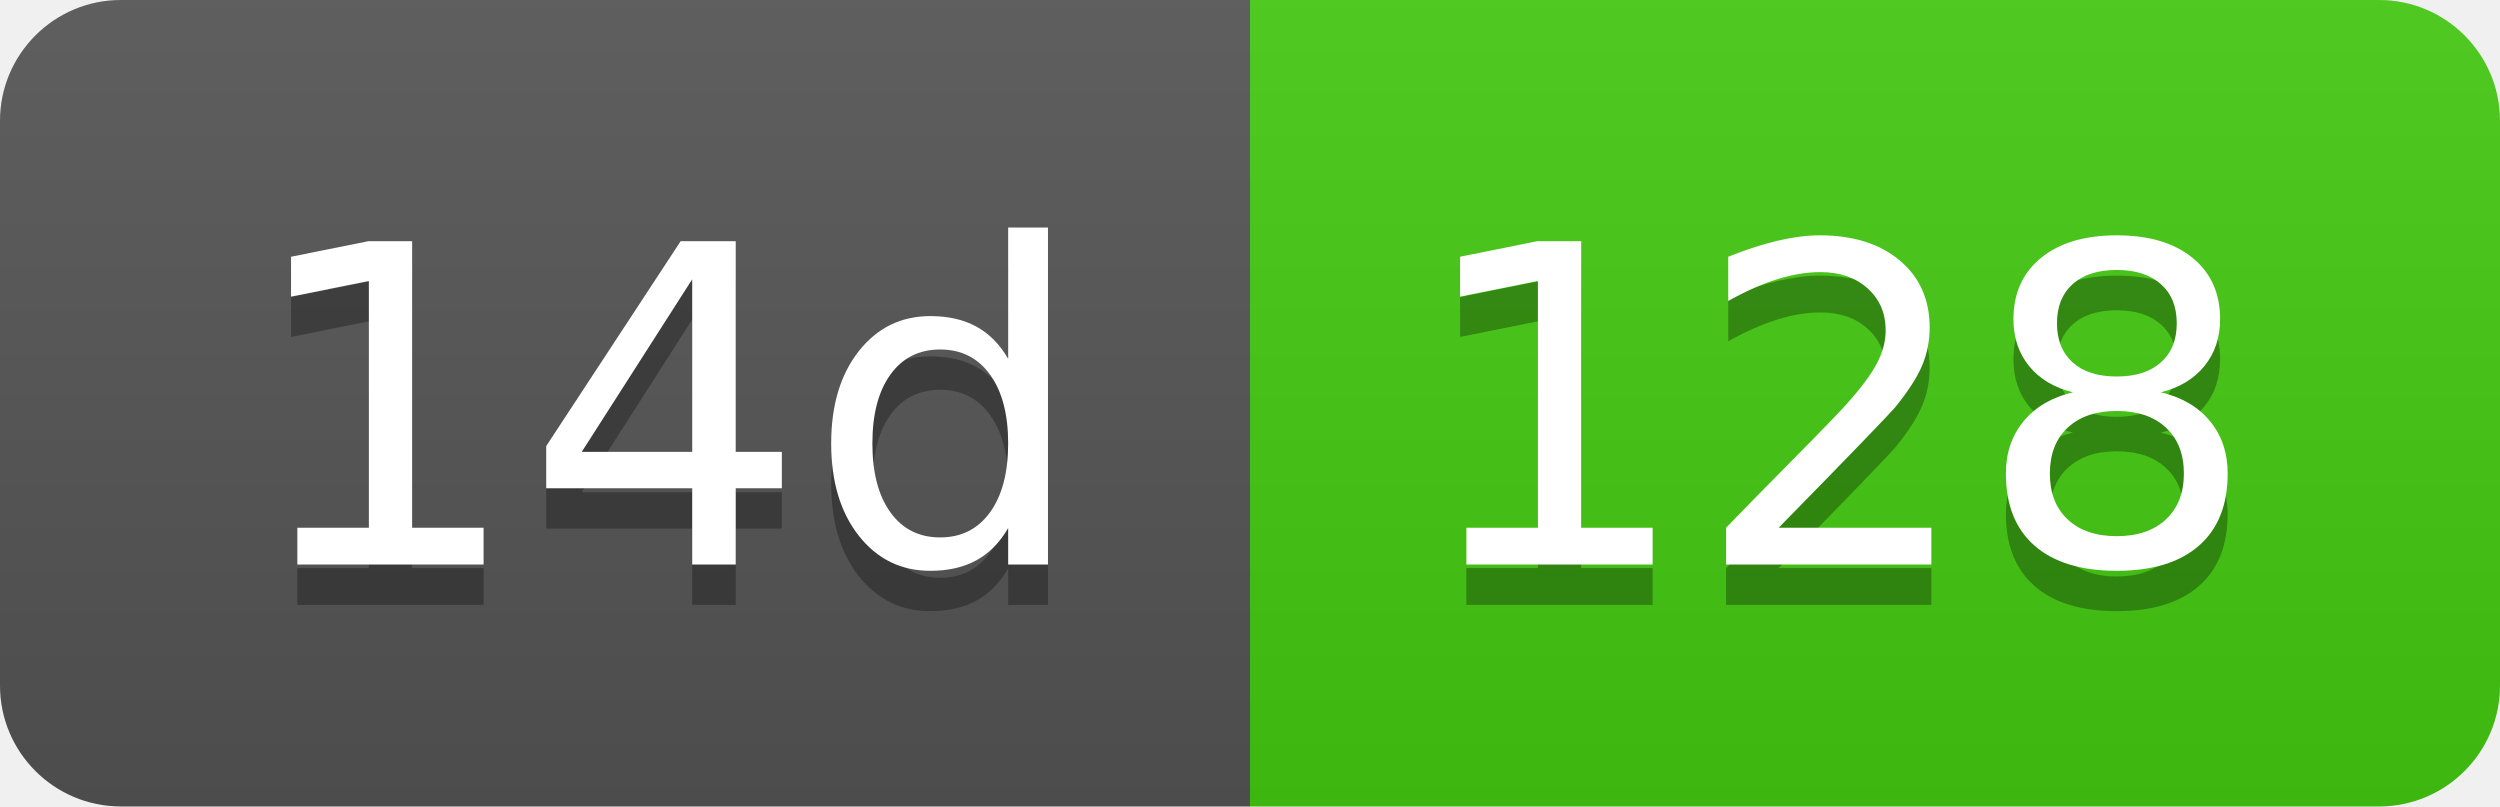
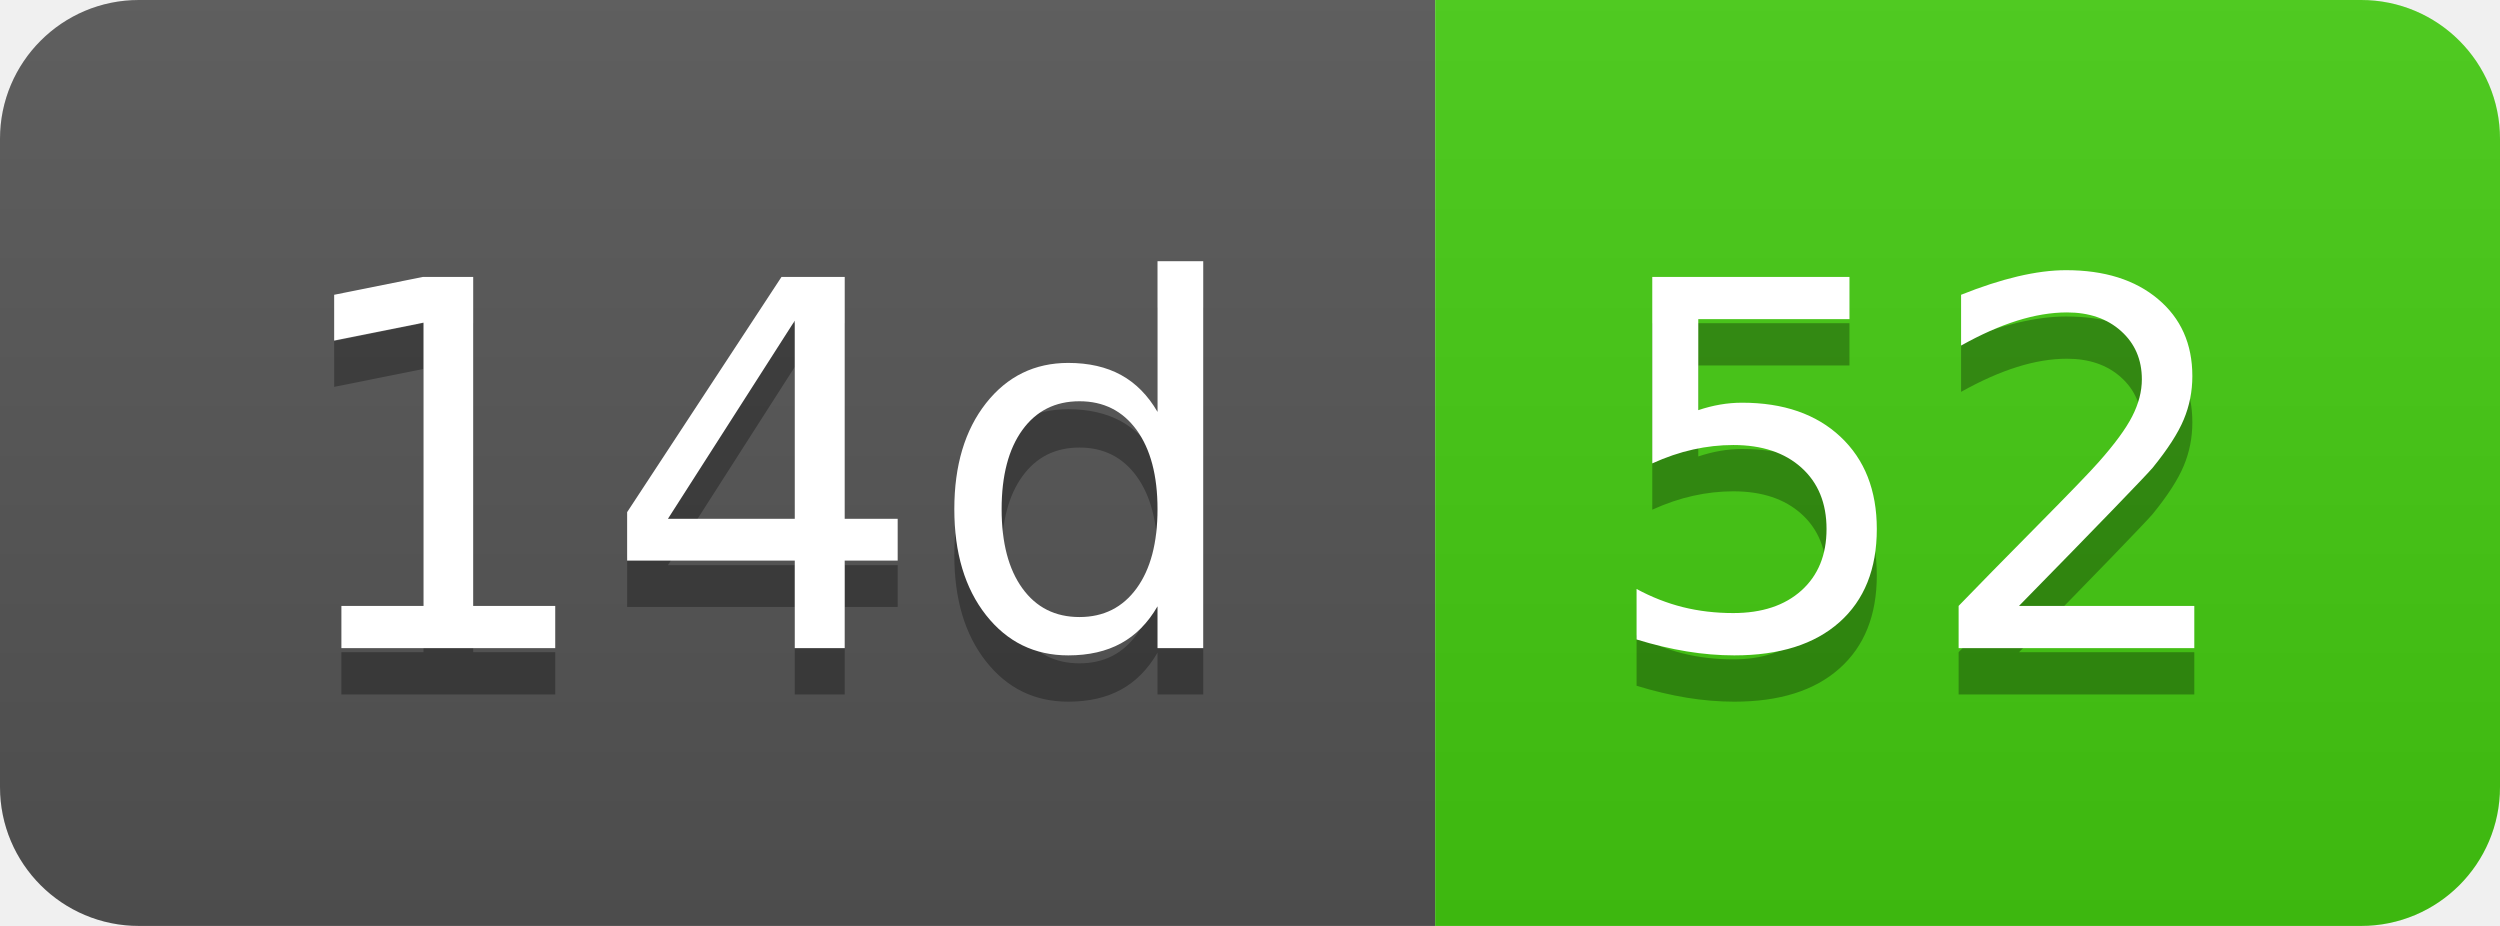
- <svg xmlns="http://www.w3.org/2000/svg" width="62" height="20" role="img" aria-label="14d: 128">
+ <svg xmlns="http://www.w3.org/2000/svg" width="54" height="20" role="img" aria-label="14d: 52">
  <linearGradient id="s" x2="0" y2="100%">
    <stop offset="0" stop-color="#bbb" stop-opacity=".1" />
    <stop offset="1" stop-opacity=".1" />
  </linearGradient>
  <clipPath id="r">
-     <rect width="62" height="20" rx="3" fill="#fff" />
+     <rect width="54" height="20" rx="3" fill="#fff" />
  </clipPath>
  <g clip-path="url(#r)">
    <rect width="31" height="20" fill="#555" />
-     <rect x="31" width="31" height="20" fill="#4c1" />
-     <rect width="62" height="20" fill="url(#s)" />
+     <rect x="31" width="23" height="20" fill="#4c1" />
+     <rect width="54" height="20" fill="url(#s)" />
  </g>
  <g fill="#fff" text-anchor="middle" font-family="Verdana,Geneva,DejaVu Sans,sans-serif" text-rendering="geometricPrecision" font-size="110">
    <text aria-hidden="true" x="165" y="150" fill="#010101" fill-opacity=".3" transform="scale(.1)" textLength="210">14d</text>
    <text x="165" y="140" transform="scale(.1)" fill="#fff" textLength="210">14d</text>
-     <text aria-hidden="true" x="455" y="150" fill="#010101" fill-opacity=".3" transform="scale(.1)" textLength="210">128</text>
-     <text x="455" y="140" transform="scale(.1)" fill="#fff" textLength="210">128</text>
+     <text aria-hidden="true" x="415" y="150" fill="#010101" fill-opacity=".3" transform="scale(.1)" textLength="130">52</text>
+     <text x="415" y="140" transform="scale(.1)" fill="#fff" textLength="130">52</text>
  </g>
</svg>
